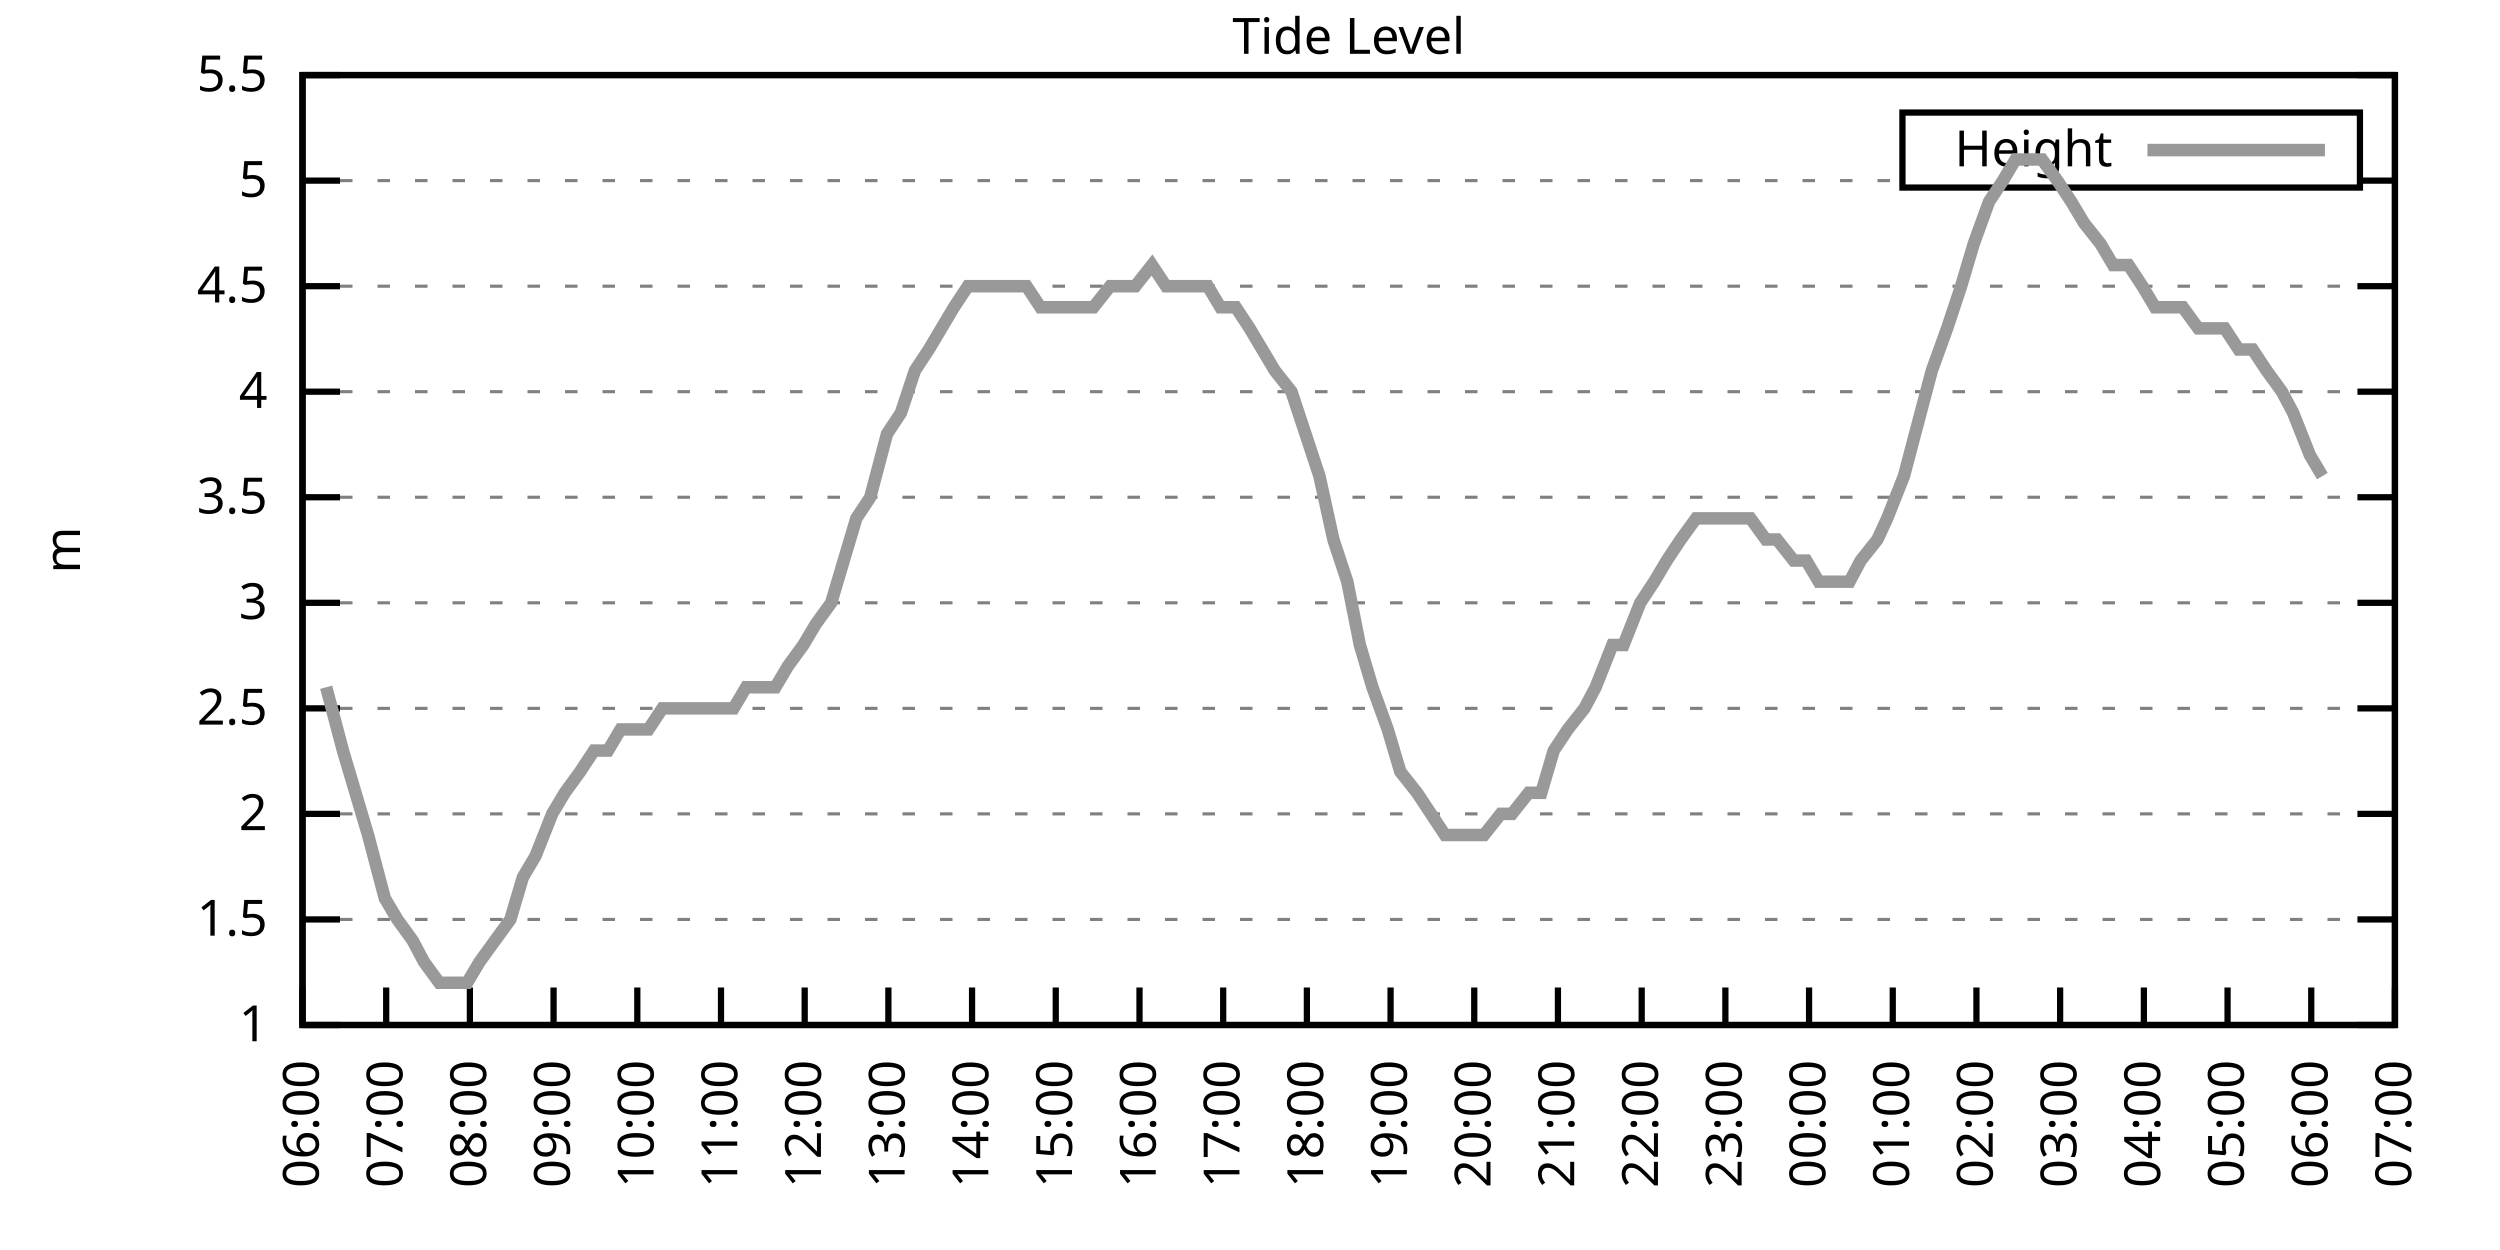
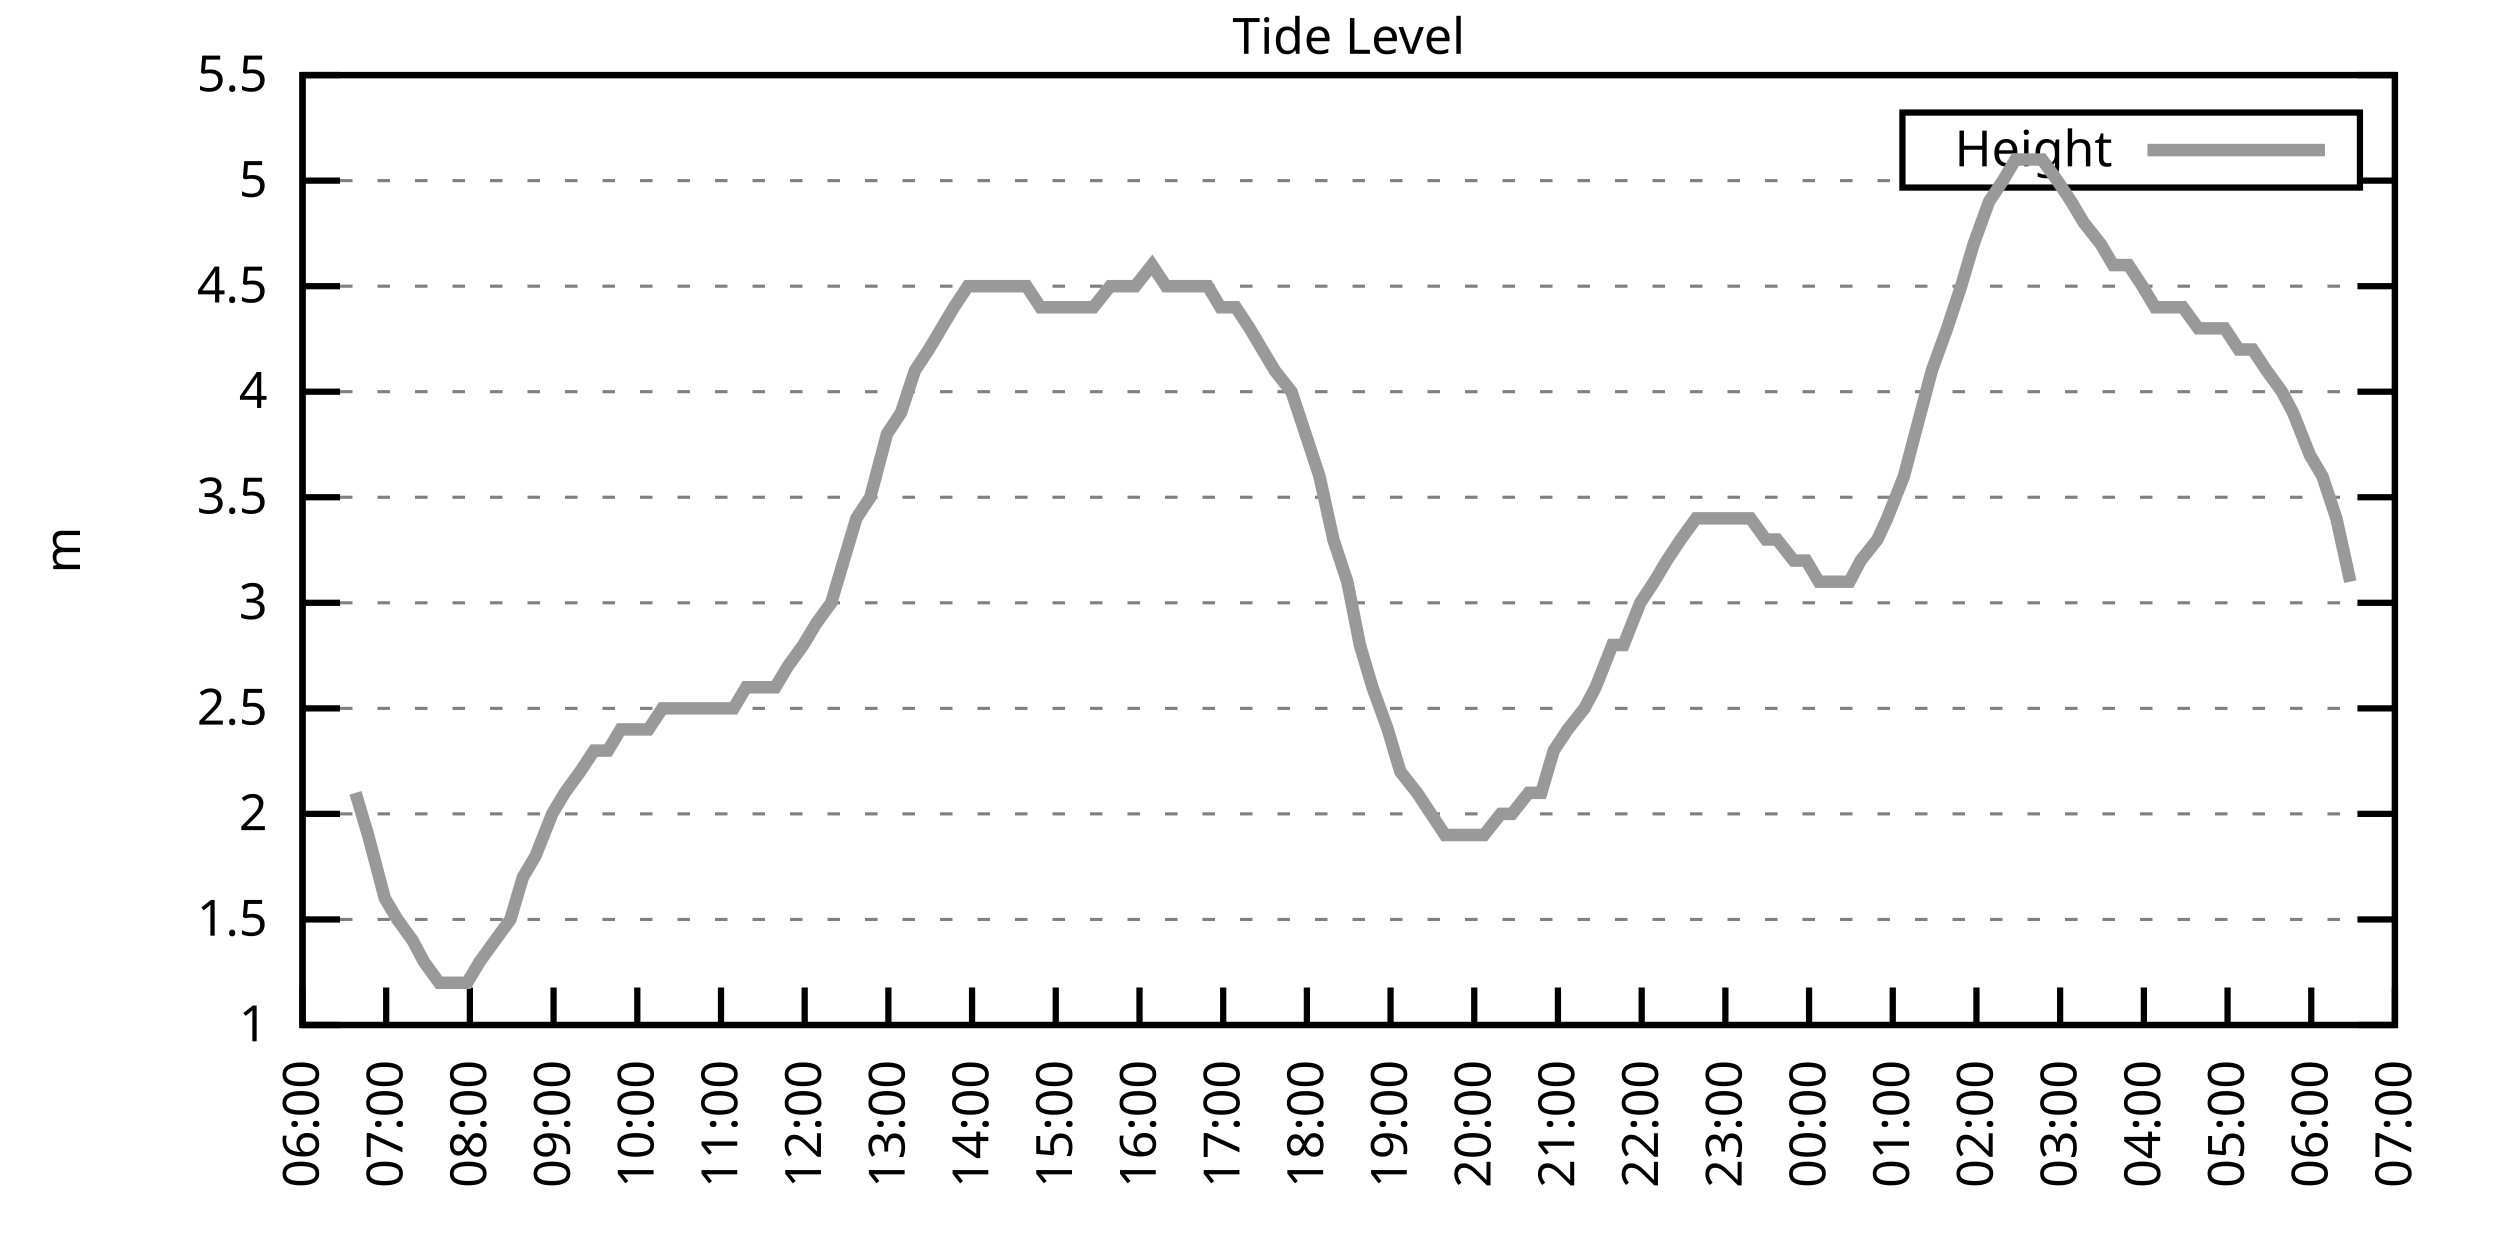
<svg xmlns="http://www.w3.org/2000/svg" xmlns:xlink="http://www.w3.org/1999/xlink" width="400" height="200" viewBox="0 0 400 200">
  <g id="gnuplot_canvas">
    <rect x="0" y="0" width="400" height="200" fill="none" />
    <defs>
      <circle id="gpDot" r="0.5" stroke-width="0.5" stroke="currentColor" />
      <path id="gpPt0" stroke-width="0.333" stroke="currentColor" d="M-1,0 h2 M0,-1 v2" />
      <path id="gpPt1" stroke-width="0.333" stroke="currentColor" d="M-1,-1 L1,1 M1,-1 L-1,1" />
      <path id="gpPt2" stroke-width="0.333" stroke="currentColor" d="M-1,0 L1,0 M0,-1 L0,1 M-1,-1 L1,1 M-1,1 L1,-1" />
      <rect id="gpPt3" stroke-width="0.333" stroke="currentColor" x="-1" y="-1" width="2" height="2" />
      <rect id="gpPt4" stroke-width="0.333" stroke="currentColor" fill="currentColor" x="-1" y="-1" width="2" height="2" />
      <circle id="gpPt5" stroke-width="0.333" stroke="currentColor" cx="0" cy="0" r="1" />
      <use xlink:href="#gpPt5" id="gpPt6" fill="currentColor" stroke="none" />
      <path id="gpPt7" stroke-width="0.333" stroke="currentColor" d="M0,-1.33 L-1.33,0.67 L1.33,0.67 z" />
      <use xlink:href="#gpPt7" id="gpPt8" fill="currentColor" stroke="none" />
      <use xlink:href="#gpPt7" id="gpPt9" stroke="currentColor" transform="rotate(180)" />
      <use xlink:href="#gpPt9" id="gpPt10" fill="currentColor" stroke="none" />
      <use xlink:href="#gpPt3" id="gpPt11" stroke="currentColor" transform="rotate(45)" />
      <use xlink:href="#gpPt11" id="gpPt12" fill="currentColor" stroke="none" />
      <path id="gpPt13" stroke-width="0.333" stroke="currentColor" d="M0,1.330 L1.265,0.411 L0.782,-1.067 L-0.782,-1.076 L-1.265,0.411 z" />
      <use xlink:href="#gpPt13" id="gpPt14" fill="currentColor" stroke="none" />
      <filter id="textbox" filterUnits="objectBoundingBox" x="0" y="0" height="1" width="1">
        <feFlood flood-color="white" flood-opacity="1" result="bgnd" />
        <feComposite in="SourceGraphic" in2="bgnd" operator="atop" />
      </filter>
      <filter id="greybox" filterUnits="objectBoundingBox" x="0" y="0" height="1" width="1">
        <feFlood flood-color="lightgrey" flood-opacity="1" result="grey" />
        <feComposite in="SourceGraphic" in2="grey" operator="atop" />
      </filter>
    </defs>
    <g fill="none" color="white" stroke="currentColor" stroke-width="1.00" stroke-linecap="butt" stroke-linejoin="miter">
</g>
    <g fill="none" color="black" stroke="currentColor" stroke-width="1.00" stroke-linecap="butt" stroke-linejoin="miter">
      <g stroke="none" shape-rendering="crispEdges">
        <polygon fill="rgb(255, 255, 255)" points="48.40,164.00 383.18,164.00 383.18,12.02 48.40,12.02 " />
      </g>
    </g>
    <g fill="none" color="black" stroke="currentColor" stroke-width="1.00" stroke-linecap="butt" stroke-linejoin="miter">
</g>
    <g fill="none" color="black" stroke="black" stroke-width="0.50" stroke-linecap="butt" stroke-linejoin="miter">
</g>
    <g fill="none" color="gray" stroke="currentColor" stroke-width="0.50" stroke-linecap="butt" stroke-linejoin="miter">
      <path stroke="gray" stroke-dasharray="2,4" class="gridline" d="M48.40,164.00 L383.19,164.00  " />
    </g>
    <g fill="none" color="gray" stroke="gray" stroke-width="1.00" stroke-linecap="butt" stroke-linejoin="miter">
</g>
    <g fill="none" color="black" stroke="currentColor" stroke-width="1.00" stroke-linecap="butt" stroke-linejoin="miter">
      <path stroke="black" d="M48.40,164.00 L54.40,164.00 M383.19,164.00 L377.19,164.00  " />
      <g transform="translate(42.80,166.60)" stroke="none" fill="black" font-family="Sans" font-size="8.00" text-anchor="end">
        <text>
          <tspan font-family="Sans"> 1</tspan>
        </text>
      </g>
    </g>
    <g fill="none" color="black" stroke="currentColor" stroke-width="1.00" stroke-linecap="butt" stroke-linejoin="miter">
</g>
    <g fill="none" color="black" stroke="black" stroke-width="0.50" stroke-linecap="butt" stroke-linejoin="miter">
</g>
    <g fill="none" color="gray" stroke="currentColor" stroke-width="0.50" stroke-linecap="butt" stroke-linejoin="miter">
      <path stroke="gray" stroke-dasharray="2,4" class="gridline" d="M48.40,147.11 L383.19,147.11  " />
    </g>
    <g fill="none" color="gray" stroke="gray" stroke-width="1.00" stroke-linecap="butt" stroke-linejoin="miter">
</g>
    <g fill="none" color="black" stroke="currentColor" stroke-width="1.00" stroke-linecap="butt" stroke-linejoin="miter">
      <path stroke="black" d="M48.40,147.11 L54.40,147.11 M383.19,147.11 L377.19,147.11  " />
      <g transform="translate(42.80,149.71)" stroke="none" fill="black" font-family="Sans" font-size="8.00" text-anchor="end">
        <text>
          <tspan font-family="Sans"> 1.5</tspan>
        </text>
      </g>
    </g>
    <g fill="none" color="black" stroke="currentColor" stroke-width="1.00" stroke-linecap="butt" stroke-linejoin="miter">
</g>
    <g fill="none" color="black" stroke="black" stroke-width="0.50" stroke-linecap="butt" stroke-linejoin="miter">
</g>
    <g fill="none" color="gray" stroke="currentColor" stroke-width="0.50" stroke-linecap="butt" stroke-linejoin="miter">
      <path stroke="gray" stroke-dasharray="2,4" class="gridline" d="M48.40,130.22 L383.19,130.22  " />
    </g>
    <g fill="none" color="gray" stroke="gray" stroke-width="1.00" stroke-linecap="butt" stroke-linejoin="miter">
</g>
    <g fill="none" color="black" stroke="currentColor" stroke-width="1.00" stroke-linecap="butt" stroke-linejoin="miter">
      <path stroke="black" d="M48.40,130.22 L54.40,130.22 M383.19,130.22 L377.19,130.22  " />
      <g transform="translate(42.80,132.82)" stroke="none" fill="black" font-family="Sans" font-size="8.00" text-anchor="end">
        <text>
          <tspan font-family="Sans"> 2</tspan>
        </text>
      </g>
    </g>
    <g fill="none" color="black" stroke="currentColor" stroke-width="1.00" stroke-linecap="butt" stroke-linejoin="miter">
</g>
    <g fill="none" color="black" stroke="black" stroke-width="0.50" stroke-linecap="butt" stroke-linejoin="miter">
</g>
    <g fill="none" color="gray" stroke="currentColor" stroke-width="0.50" stroke-linecap="butt" stroke-linejoin="miter">
      <path stroke="gray" stroke-dasharray="2,4" class="gridline" d="M48.40,113.34 L383.19,113.34  " />
    </g>
    <g fill="none" color="gray" stroke="gray" stroke-width="1.00" stroke-linecap="butt" stroke-linejoin="miter">
</g>
    <g fill="none" color="black" stroke="currentColor" stroke-width="1.00" stroke-linecap="butt" stroke-linejoin="miter">
      <path stroke="black" d="M48.40,113.34 L54.40,113.34 M383.19,113.34 L377.19,113.34  " />
      <g transform="translate(42.80,115.94)" stroke="none" fill="black" font-family="Sans" font-size="8.00" text-anchor="end">
        <text>
          <tspan font-family="Sans"> 2.5</tspan>
        </text>
      </g>
    </g>
    <g fill="none" color="black" stroke="currentColor" stroke-width="1.00" stroke-linecap="butt" stroke-linejoin="miter">
</g>
    <g fill="none" color="black" stroke="black" stroke-width="0.50" stroke-linecap="butt" stroke-linejoin="miter">
</g>
    <g fill="none" color="gray" stroke="currentColor" stroke-width="0.50" stroke-linecap="butt" stroke-linejoin="miter">
      <path stroke="gray" stroke-dasharray="2,4" class="gridline" d="M48.40,96.45 L383.19,96.45  " />
    </g>
    <g fill="none" color="gray" stroke="gray" stroke-width="1.00" stroke-linecap="butt" stroke-linejoin="miter">
</g>
    <g fill="none" color="black" stroke="currentColor" stroke-width="1.00" stroke-linecap="butt" stroke-linejoin="miter">
      <path stroke="black" d="M48.40,96.45 L54.40,96.45 M383.19,96.45 L377.19,96.45  " />
      <g transform="translate(42.80,99.05)" stroke="none" fill="black" font-family="Sans" font-size="8.00" text-anchor="end">
        <text>
          <tspan font-family="Sans"> 3</tspan>
        </text>
      </g>
    </g>
    <g fill="none" color="black" stroke="currentColor" stroke-width="1.00" stroke-linecap="butt" stroke-linejoin="miter">
</g>
    <g fill="none" color="black" stroke="black" stroke-width="0.50" stroke-linecap="butt" stroke-linejoin="miter">
</g>
    <g fill="none" color="gray" stroke="currentColor" stroke-width="0.50" stroke-linecap="butt" stroke-linejoin="miter">
      <path stroke="gray" stroke-dasharray="2,4" class="gridline" d="M48.40,79.56 L383.19,79.56  " />
    </g>
    <g fill="none" color="gray" stroke="gray" stroke-width="1.00" stroke-linecap="butt" stroke-linejoin="miter">
</g>
    <g fill="none" color="black" stroke="currentColor" stroke-width="1.00" stroke-linecap="butt" stroke-linejoin="miter">
      <path stroke="black" d="M48.40,79.56 L54.40,79.56 M383.19,79.56 L377.19,79.56  " />
      <g transform="translate(42.80,82.16)" stroke="none" fill="black" font-family="Sans" font-size="8.00" text-anchor="end">
        <text>
          <tspan font-family="Sans"> 3.5</tspan>
        </text>
      </g>
    </g>
    <g fill="none" color="black" stroke="currentColor" stroke-width="1.00" stroke-linecap="butt" stroke-linejoin="miter">
</g>
    <g fill="none" color="black" stroke="black" stroke-width="0.50" stroke-linecap="butt" stroke-linejoin="miter">
</g>
    <g fill="none" color="gray" stroke="currentColor" stroke-width="0.50" stroke-linecap="butt" stroke-linejoin="miter">
      <path stroke="gray" stroke-dasharray="2,4" class="gridline" d="M48.40,62.67 L383.19,62.67  " />
    </g>
    <g fill="none" color="gray" stroke="gray" stroke-width="1.00" stroke-linecap="butt" stroke-linejoin="miter">
</g>
    <g fill="none" color="black" stroke="currentColor" stroke-width="1.00" stroke-linecap="butt" stroke-linejoin="miter">
      <path stroke="black" d="M48.40,62.67 L54.40,62.67 M383.19,62.67 L377.19,62.67  " />
      <g transform="translate(42.80,65.27)" stroke="none" fill="black" font-family="Sans" font-size="8.00" text-anchor="end">
        <text>
          <tspan font-family="Sans"> 4</tspan>
        </text>
      </g>
    </g>
    <g fill="none" color="black" stroke="currentColor" stroke-width="1.00" stroke-linecap="butt" stroke-linejoin="miter">
</g>
    <g fill="none" color="black" stroke="black" stroke-width="0.50" stroke-linecap="butt" stroke-linejoin="miter">
</g>
    <g fill="none" color="gray" stroke="currentColor" stroke-width="0.50" stroke-linecap="butt" stroke-linejoin="miter">
      <path stroke="gray" stroke-dasharray="2,4" class="gridline" d="M48.40,45.79 L383.19,45.79  " />
    </g>
    <g fill="none" color="gray" stroke="gray" stroke-width="1.00" stroke-linecap="butt" stroke-linejoin="miter">
</g>
    <g fill="none" color="black" stroke="currentColor" stroke-width="1.00" stroke-linecap="butt" stroke-linejoin="miter">
      <path stroke="black" d="M48.40,45.79 L54.40,45.79 M383.19,45.79 L377.19,45.79  " />
      <g transform="translate(42.80,48.39)" stroke="none" fill="black" font-family="Sans" font-size="8.00" text-anchor="end">
        <text>
          <tspan font-family="Sans"> 4.5</tspan>
        </text>
      </g>
    </g>
    <g fill="none" color="black" stroke="currentColor" stroke-width="1.00" stroke-linecap="butt" stroke-linejoin="miter">
</g>
    <g fill="none" color="black" stroke="black" stroke-width="0.50" stroke-linecap="butt" stroke-linejoin="miter">
</g>
    <g fill="none" color="gray" stroke="currentColor" stroke-width="0.50" stroke-linecap="butt" stroke-linejoin="miter">
      <path stroke="gray" stroke-dasharray="2,4" class="gridline" d="M48.40,28.90 L304.39,28.90 M377.59,28.90 L383.19,28.90  " />
    </g>
    <g fill="none" color="gray" stroke="gray" stroke-width="1.00" stroke-linecap="butt" stroke-linejoin="miter">
</g>
    <g fill="none" color="black" stroke="currentColor" stroke-width="1.00" stroke-linecap="butt" stroke-linejoin="miter">
      <path stroke="black" d="M48.40,28.90 L54.40,28.90 M383.19,28.90 L377.19,28.90  " />
      <g transform="translate(42.80,31.50)" stroke="none" fill="black" font-family="Sans" font-size="8.00" text-anchor="end">
        <text>
          <tspan font-family="Sans"> 5</tspan>
        </text>
      </g>
    </g>
    <g fill="none" color="black" stroke="currentColor" stroke-width="1.00" stroke-linecap="butt" stroke-linejoin="miter">
</g>
    <g fill="none" color="black" stroke="black" stroke-width="0.50" stroke-linecap="butt" stroke-linejoin="miter">
</g>
    <g fill="none" color="gray" stroke="currentColor" stroke-width="0.50" stroke-linecap="butt" stroke-linejoin="miter">
      <path stroke="gray" stroke-dasharray="2,4" class="gridline" d="M48.40,12.01 L383.19,12.01  " />
    </g>
    <g fill="none" color="gray" stroke="gray" stroke-width="1.00" stroke-linecap="butt" stroke-linejoin="miter">
</g>
    <g fill="none" color="black" stroke="currentColor" stroke-width="1.00" stroke-linecap="butt" stroke-linejoin="miter">
      <path stroke="black" d="M48.40,12.01 L54.40,12.01 M383.19,12.01 L377.19,12.01  " />
      <g transform="translate(42.80,14.61)" stroke="none" fill="black" font-family="Sans" font-size="8.00" text-anchor="end">
        <text>
          <tspan font-family="Sans"> 5.5</tspan>
        </text>
      </g>
    </g>
    <g fill="none" color="black" stroke="currentColor" stroke-width="1.00" stroke-linecap="butt" stroke-linejoin="miter">
      <path stroke="black" d="M48.40,164.00 L48.40,158.00  " />
      <g transform="translate(51.00,169.60) rotate(270.00)" stroke="none" fill="black" font-family="Sans" font-size="8.00" text-anchor="end">
        <text>
          <tspan font-family="Sans">06:00</tspan>
        </text>
      </g>
    </g>
    <g fill="none" color="black" stroke="currentColor" stroke-width="1.00" stroke-linecap="butt" stroke-linejoin="miter">
      <path stroke="black" d="M61.79,164.00 L61.79,158.00  " />
      <g transform="translate(64.39,169.60) rotate(270.00)" stroke="none" fill="black" font-family="Sans" font-size="8.00" text-anchor="end">
        <text>
          <tspan font-family="Sans">07:00</tspan>
        </text>
      </g>
    </g>
    <g fill="none" color="black" stroke="currentColor" stroke-width="1.00" stroke-linecap="butt" stroke-linejoin="miter">
      <path stroke="black" d="M75.18,164.00 L75.18,158.00  " />
      <g transform="translate(77.78,169.60) rotate(270.00)" stroke="none" fill="black" font-family="Sans" font-size="8.00" text-anchor="end">
        <text>
          <tspan font-family="Sans">08:00</tspan>
        </text>
      </g>
    </g>
    <g fill="none" color="black" stroke="currentColor" stroke-width="1.00" stroke-linecap="butt" stroke-linejoin="miter">
      <path stroke="black" d="M88.57,164.00 L88.57,158.00  " />
      <g transform="translate(91.17,169.60) rotate(270.00)" stroke="none" fill="black" font-family="Sans" font-size="8.00" text-anchor="end">
        <text>
          <tspan font-family="Sans">09:00</tspan>
        </text>
      </g>
    </g>
    <g fill="none" color="black" stroke="currentColor" stroke-width="1.00" stroke-linecap="butt" stroke-linejoin="miter">
      <path stroke="black" d="M101.97,164.00 L101.97,158.00  " />
      <g transform="translate(104.57,169.60) rotate(270.00)" stroke="none" fill="black" font-family="Sans" font-size="8.00" text-anchor="end">
        <text>
          <tspan font-family="Sans">10:00</tspan>
        </text>
      </g>
    </g>
    <g fill="none" color="black" stroke="currentColor" stroke-width="1.00" stroke-linecap="butt" stroke-linejoin="miter">
      <path stroke="black" d="M115.36,164.00 L115.36,158.00  " />
      <g transform="translate(117.96,169.60) rotate(270.00)" stroke="none" fill="black" font-family="Sans" font-size="8.00" text-anchor="end">
        <text>
          <tspan font-family="Sans">11:00</tspan>
        </text>
      </g>
    </g>
    <g fill="none" color="black" stroke="currentColor" stroke-width="1.00" stroke-linecap="butt" stroke-linejoin="miter">
      <path stroke="black" d="M128.75,164.00 L128.75,158.00  " />
      <g transform="translate(131.35,169.60) rotate(270.00)" stroke="none" fill="black" font-family="Sans" font-size="8.00" text-anchor="end">
        <text>
          <tspan font-family="Sans">12:00</tspan>
        </text>
      </g>
    </g>
    <g fill="none" color="black" stroke="currentColor" stroke-width="1.00" stroke-linecap="butt" stroke-linejoin="miter">
      <path stroke="black" d="M142.14,164.00 L142.14,158.00  " />
      <g transform="translate(144.74,169.60) rotate(270.00)" stroke="none" fill="black" font-family="Sans" font-size="8.00" text-anchor="end">
        <text>
          <tspan font-family="Sans">13:00</tspan>
        </text>
      </g>
    </g>
    <g fill="none" color="black" stroke="currentColor" stroke-width="1.00" stroke-linecap="butt" stroke-linejoin="miter">
      <path stroke="black" d="M155.53,164.00 L155.53,158.00  " />
      <g transform="translate(158.13,169.60) rotate(270.00)" stroke="none" fill="black" font-family="Sans" font-size="8.00" text-anchor="end">
        <text>
          <tspan font-family="Sans">14:00</tspan>
        </text>
      </g>
    </g>
    <g fill="none" color="black" stroke="currentColor" stroke-width="1.00" stroke-linecap="butt" stroke-linejoin="miter">
      <path stroke="black" d="M168.92,164.00 L168.92,158.00  " />
      <g transform="translate(171.52,169.60) rotate(270.00)" stroke="none" fill="black" font-family="Sans" font-size="8.00" text-anchor="end">
        <text>
          <tspan font-family="Sans">15:00</tspan>
        </text>
      </g>
    </g>
    <g fill="none" color="black" stroke="currentColor" stroke-width="1.00" stroke-linecap="butt" stroke-linejoin="miter">
      <path stroke="black" d="M182.32,164.00 L182.32,158.00  " />
      <g transform="translate(184.92,169.60) rotate(270.00)" stroke="none" fill="black" font-family="Sans" font-size="8.00" text-anchor="end">
        <text>
          <tspan font-family="Sans">16:00</tspan>
        </text>
      </g>
    </g>
    <g fill="none" color="black" stroke="currentColor" stroke-width="1.00" stroke-linecap="butt" stroke-linejoin="miter">
      <path stroke="black" d="M195.71,164.00 L195.71,158.00  " />
      <g transform="translate(198.31,169.60) rotate(270.00)" stroke="none" fill="black" font-family="Sans" font-size="8.00" text-anchor="end">
        <text>
          <tspan font-family="Sans">17:00</tspan>
        </text>
      </g>
    </g>
    <g fill="none" color="black" stroke="currentColor" stroke-width="1.00" stroke-linecap="butt" stroke-linejoin="miter">
      <path stroke="black" d="M209.10,164.00 L209.10,158.00  " />
      <g transform="translate(211.70,169.60) rotate(270.00)" stroke="none" fill="black" font-family="Sans" font-size="8.00" text-anchor="end">
        <text>
          <tspan font-family="Sans">18:00</tspan>
        </text>
      </g>
    </g>
    <g fill="none" color="black" stroke="currentColor" stroke-width="1.00" stroke-linecap="butt" stroke-linejoin="miter">
      <path stroke="black" d="M222.49,164.00 L222.49,158.00  " />
      <g transform="translate(225.09,169.60) rotate(270.00)" stroke="none" fill="black" font-family="Sans" font-size="8.00" text-anchor="end">
        <text>
          <tspan font-family="Sans">19:00</tspan>
        </text>
      </g>
    </g>
    <g fill="none" color="black" stroke="currentColor" stroke-width="1.00" stroke-linecap="butt" stroke-linejoin="miter">
      <path stroke="black" d="M235.88,164.00 L235.88,158.00  " />
      <g transform="translate(238.48,169.60) rotate(270.00)" stroke="none" fill="black" font-family="Sans" font-size="8.00" text-anchor="end">
        <text>
          <tspan font-family="Sans">20:00</tspan>
        </text>
      </g>
    </g>
    <g fill="none" color="black" stroke="currentColor" stroke-width="1.00" stroke-linecap="butt" stroke-linejoin="miter">
      <path stroke="black" d="M249.27,164.00 L249.27,158.00  " />
      <g transform="translate(251.87,169.60) rotate(270.00)" stroke="none" fill="black" font-family="Sans" font-size="8.00" text-anchor="end">
        <text>
          <tspan font-family="Sans">21:00</tspan>
        </text>
      </g>
    </g>
    <g fill="none" color="black" stroke="currentColor" stroke-width="1.00" stroke-linecap="butt" stroke-linejoin="miter">
      <path stroke="black" d="M262.67,164.00 L262.67,158.00  " />
      <g transform="translate(265.27,169.60) rotate(270.00)" stroke="none" fill="black" font-family="Sans" font-size="8.00" text-anchor="end">
        <text>
          <tspan font-family="Sans">22:00</tspan>
        </text>
      </g>
    </g>
    <g fill="none" color="black" stroke="currentColor" stroke-width="1.00" stroke-linecap="butt" stroke-linejoin="miter">
      <path stroke="black" d="M276.06,164.00 L276.06,158.00  " />
      <g transform="translate(278.66,169.60) rotate(270.00)" stroke="none" fill="black" font-family="Sans" font-size="8.00" text-anchor="end">
        <text>
          <tspan font-family="Sans">23:00</tspan>
        </text>
      </g>
    </g>
    <g fill="none" color="black" stroke="currentColor" stroke-width="1.00" stroke-linecap="butt" stroke-linejoin="miter">
      <path stroke="black" d="M289.45,164.00 L289.45,158.00  " />
      <g transform="translate(292.05,169.60) rotate(270.00)" stroke="none" fill="black" font-family="Sans" font-size="8.00" text-anchor="end">
        <text>
          <tspan font-family="Sans">00:00</tspan>
        </text>
      </g>
    </g>
    <g fill="none" color="black" stroke="currentColor" stroke-width="1.00" stroke-linecap="butt" stroke-linejoin="miter">
      <path stroke="black" d="M302.84,164.00 L302.84,158.00  " />
      <g transform="translate(305.44,169.60) rotate(270.00)" stroke="none" fill="black" font-family="Sans" font-size="8.00" text-anchor="end">
        <text>
          <tspan font-family="Sans">01:00</tspan>
        </text>
      </g>
    </g>
    <g fill="none" color="black" stroke="currentColor" stroke-width="1.00" stroke-linecap="butt" stroke-linejoin="miter">
      <path stroke="black" d="M316.23,164.00 L316.23,158.00  " />
      <g transform="translate(318.83,169.60) rotate(270.00)" stroke="none" fill="black" font-family="Sans" font-size="8.00" text-anchor="end">
        <text>
          <tspan font-family="Sans">02:00</tspan>
        </text>
      </g>
    </g>
    <g fill="none" color="black" stroke="currentColor" stroke-width="1.00" stroke-linecap="butt" stroke-linejoin="miter">
      <path stroke="black" d="M329.62,164.00 L329.62,158.00  " />
      <g transform="translate(332.22,169.60) rotate(270.00)" stroke="none" fill="black" font-family="Sans" font-size="8.00" text-anchor="end">
        <text>
          <tspan font-family="Sans">03:00</tspan>
        </text>
      </g>
    </g>
    <g fill="none" color="black" stroke="currentColor" stroke-width="1.00" stroke-linecap="butt" stroke-linejoin="miter">
      <path stroke="black" d="M343.02,164.00 L343.02,158.00  " />
      <g transform="translate(345.62,169.60) rotate(270.00)" stroke="none" fill="black" font-family="Sans" font-size="8.00" text-anchor="end">
        <text>
          <tspan font-family="Sans">04:00</tspan>
        </text>
      </g>
    </g>
    <g fill="none" color="black" stroke="currentColor" stroke-width="1.00" stroke-linecap="butt" stroke-linejoin="miter">
      <path stroke="black" d="M356.41,164.00 L356.41,158.00  " />
      <g transform="translate(359.01,169.60) rotate(270.00)" stroke="none" fill="black" font-family="Sans" font-size="8.00" text-anchor="end">
        <text>
          <tspan font-family="Sans">05:00</tspan>
        </text>
      </g>
    </g>
    <g fill="none" color="black" stroke="currentColor" stroke-width="1.00" stroke-linecap="butt" stroke-linejoin="miter">
      <path stroke="black" d="M369.80,164.00 L369.80,158.00  " />
      <g transform="translate(372.40,169.60) rotate(270.00)" stroke="none" fill="black" font-family="Sans" font-size="8.00" text-anchor="end">
        <text>
          <tspan font-family="Sans">06:00</tspan>
        </text>
      </g>
    </g>
    <g fill="none" color="black" stroke="currentColor" stroke-width="1.00" stroke-linecap="butt" stroke-linejoin="miter">
      <path stroke="black" d="M383.19,164.00 L383.19,158.00  " />
      <g transform="translate(385.79,169.60) rotate(270.00)" stroke="none" fill="black" font-family="Sans" font-size="8.00" text-anchor="end">
        <text>
          <tspan font-family="Sans">07:00</tspan>
        </text>
      </g>
    </g>
    <g fill="none" color="black" stroke="currentColor" stroke-width="1.00" stroke-linecap="butt" stroke-linejoin="miter">
</g>
    <g fill="none" color="black" stroke="currentColor" stroke-width="1.00" stroke-linecap="butt" stroke-linejoin="miter">
      <path stroke="black" d="M48.40,12.01 L48.40,164.00 L383.19,164.00 L383.19,12.01 L48.40,12.01 Z  " />
    </g>
    <g fill="none" color="black" stroke="currentColor" stroke-width="1.00" stroke-linecap="butt" stroke-linejoin="miter">
</g>
    <g fill="none" color="black" stroke="currentColor" stroke-width="1.00" stroke-linecap="butt" stroke-linejoin="miter">
      <path stroke="black" d="M304.39,30.01 L304.39,18.01 L377.59,18.01 L377.59,30.01 L304.39,30.01 Z  " />
    </g>
    <g id="Tide_level_plot_1">
      <g fill="none" color="white" stroke="black" stroke-width="2.00" stroke-linecap="butt" stroke-linejoin="miter">
</g>
      <g fill="none" color="black" stroke="currentColor" stroke-width="2.00" stroke-linecap="butt" stroke-linejoin="miter">
        <g transform="translate(337.99,26.61)" stroke="none" fill="black" font-family="Sans" font-size="8.00" text-anchor="end">
          <text>
            <tspan font-family="Sans">Height</tspan>
          </text>
        </g>
      </g>
      <g fill="none" color="black" stroke="currentColor" stroke-width="2.00" stroke-linecap="butt" stroke-linejoin="miter">
-         <path stroke="rgb(153, 153, 153)" d="M343.59,24.01 L371.99,24.01 M52.19,109.96 L54.87,120.09 L56.88,126.85 L58.89,133.60 L61.57,143.73 L63.58,147.11   L66.03,150.49 L67.82,153.87 L70.27,157.24 L72.28,157.24 L74.74,157.24 L76.75,153.87 L79.20,150.49 L81.66,147.11   L83.66,140.36 L85.67,136.98 L88.35,130.22 L90.36,126.85 L92.82,123.47 L95.05,120.09 L97.28,120.09 L99.29,116.71   L101.74,116.71 L103.75,116.71 L105.98,113.34 L107.99,113.34 L110.67,113.34 L112.46,113.34 L114.91,113.34 L117.37,113.34   L119.38,109.96 L121.38,109.96 L124.06,109.96 L126.07,106.58 L128.53,103.20 L130.54,99.83 L132.99,96.45 L135.00,89.69   L137.01,82.94 L139.24,79.56 L141.92,69.43 L144.15,66.05 L146.38,59.30 L148.61,55.92 L150.62,52.54 L152.63,49.16   L154.86,45.79 L157.54,45.79 L159.55,45.79 L161.78,45.79 L164.24,45.79 L166.47,49.16 L168.48,49.16 L170.71,49.16   L172.94,49.16 L174.95,49.16 L177.63,45.79 L179.41,45.79 L181.65,45.79 L184.32,42.41 L186.56,45.79 L188.79,45.79   L191.02,45.79 L193.25,45.79 L195.26,49.16 L197.72,49.16 L199.95,52.54 L201.96,55.92 L203.97,59.30 L206.64,62.67   L208.88,69.43 L211.11,76.18 L213.34,86.32 L215.57,93.07 L217.58,103.20 L219.59,109.96 L222.04,116.71 L224.05,123.47   L226.73,126.85 L228.96,130.22 L231.20,133.60 L233.20,133.60 L235.66,133.60 L237.44,133.60 L240.12,130.22 L241.91,130.22   L244.59,126.85 L246.60,126.85 L248.60,120.09 L250.84,116.71 L253.51,113.34 L255.30,109.96 L257.98,103.20 L259.76,103.20   L262.44,96.45 L264.67,93.07 L266.68,89.69 L268.92,86.32 L271.37,82.94 L273.60,82.94 L275.83,82.94 L278.07,82.94   L280.07,82.94 L282.53,86.32 L284.32,86.32 L286.99,89.69 L289.00,89.69 L291.01,93.07 L293.69,93.07 L295.92,93.07   L297.71,89.69 L300.39,86.32 L301.95,82.94 L304.63,76.18 L306.41,69.43 L309.09,59.30 L311.54,52.54 L313.78,45.79   L315.79,39.03 L318.24,32.28 L320.47,28.90 L322.48,25.52 L324.49,25.52 L326.72,25.52 L329.18,28.90 L331.41,32.28   L333.42,35.65 L336.10,39.03 L338.10,42.41 L340.56,42.41 L342.79,45.79 L344.80,49.16 L347.03,49.16 L349.26,49.16   L351.72,52.54 L353.95,52.54 L355.96,52.54 L358.19,55.92 L360.42,55.92 L362.66,59.30 L365.11,62.67 L366.90,66.05   L369.58,72.81 L371.58,76.18  " />
+         <path stroke="rgb(153, 153, 153)" d="M343.59,24.01 L371.99,24.01 M56.88,126.85 L58.89,133.60 L61.57,143.73 L63.58,147.11 L66.03,150.49 L67.82,153.87   L70.27,157.24 L72.28,157.24 L74.74,157.24 L76.75,153.87 L79.20,150.49 L81.66,147.11 L83.66,140.36 L85.67,136.98   L88.35,130.22 L90.36,126.85 L92.82,123.47 L95.05,120.09 L97.28,120.09 L99.29,116.71 L101.74,116.71 L103.75,116.71   L105.98,113.34 L107.99,113.34 L110.67,113.34 L112.46,113.34 L114.91,113.34 L117.37,113.34 L119.38,109.96 L121.38,109.96   L124.06,109.96 L126.07,106.58 L128.53,103.20 L130.54,99.83 L132.99,96.45 L135.00,89.69 L137.01,82.94 L139.24,79.56   L141.92,69.43 L144.15,66.05 L146.38,59.30 L148.61,55.92 L150.62,52.54 L152.63,49.16 L154.86,45.79 L157.54,45.79   L159.55,45.79 L161.78,45.79 L164.24,45.79 L166.47,49.16 L168.48,49.16 L170.71,49.16 L172.94,49.16 L174.95,49.16   L177.63,45.79 L179.41,45.79 L181.65,45.79 L184.32,42.41 L186.56,45.79 L188.79,45.79 L191.02,45.79 L193.25,45.79   L195.26,49.16 L197.72,49.16 L199.95,52.54 L201.96,55.92 L203.97,59.30 L206.64,62.67 L208.88,69.43 L211.11,76.18   L213.34,86.32 L215.57,93.07 L217.58,103.20 L219.59,109.96 L222.04,116.71 L224.05,123.47 L226.73,126.85 L228.96,130.22   L231.20,133.60 L233.20,133.60 L235.66,133.60 L237.44,133.60 L240.12,130.22 L241.91,130.22 L244.59,126.85 L246.60,126.85   L248.60,120.09 L250.84,116.71 L253.51,113.34 L255.30,109.96 L257.98,103.20 L259.76,103.20 L262.44,96.45 L264.67,93.07   L266.68,89.69 L268.92,86.32 L271.37,82.94 L273.60,82.94 L275.83,82.94 L278.07,82.94 L280.07,82.94 L282.53,86.32   L284.32,86.32 L286.99,89.69 L289.00,89.69 L291.01,93.07 L293.69,93.07 L295.92,93.07 L297.71,89.69 L300.39,86.32   L301.95,82.94 L304.63,76.18 L306.41,69.43 L309.09,59.30 L311.54,52.54 L313.78,45.79 L315.79,39.03 L318.24,32.28   L320.47,28.90 L322.48,25.52 L324.49,25.52 L326.72,25.52 L329.18,28.90 L331.41,32.28 L333.42,35.65 L336.10,39.03   L338.10,42.41 L340.56,42.41 L342.79,45.79 L344.80,49.16 L347.03,49.16 L349.26,49.16 L351.72,52.54 L353.95,52.54   L355.96,52.54 L358.19,55.92 L360.42,55.92 L362.66,59.30 L365.11,62.67 L366.90,66.05 L369.58,72.81 L371.58,76.18   L373.82,82.94 L376.05,93.07  " />
      </g>
    </g>
    <g fill="none" color="black" stroke="currentColor" stroke-width="2.00" stroke-linecap="butt" stroke-linejoin="miter">
</g>
    <g fill="none" color="black" stroke="black" stroke-width="1.00" stroke-linecap="butt" stroke-linejoin="miter">
</g>
    <g fill="none" color="black" stroke="currentColor" stroke-width="1.00" stroke-linecap="butt" stroke-linejoin="miter">
      <path stroke="black" d="M48.40,12.01 L48.40,164.00 L383.19,164.00 L383.19,12.01 L48.40,12.01 Z  " />
      <g transform="translate(12.80,88.01) rotate(270.00)" stroke="none" fill="black" font-family="Sans" font-size="8.00" text-anchor="middle">
        <text>
          <tspan font-family="Sans">m</tspan>
        </text>
      </g>
    </g>
    <g fill="none" color="black" stroke="currentColor" stroke-width="1.00" stroke-linecap="butt" stroke-linejoin="miter">
</g>
    <g fill="none" color="black" stroke="currentColor" stroke-width="1.00" stroke-linecap="butt" stroke-linejoin="miter">
      <g transform="translate(215.79,8.61)" stroke="none" fill="black" font-family="Sans" font-size="8.00" text-anchor="middle">
        <text>
          <tspan font-family="Sans">Tide Level</tspan>
        </text>
      </g>
    </g>
    <g fill="none" color="black" stroke="currentColor" stroke-width="1.00" stroke-linecap="butt" stroke-linejoin="miter">
</g>
  </g>
</svg>
